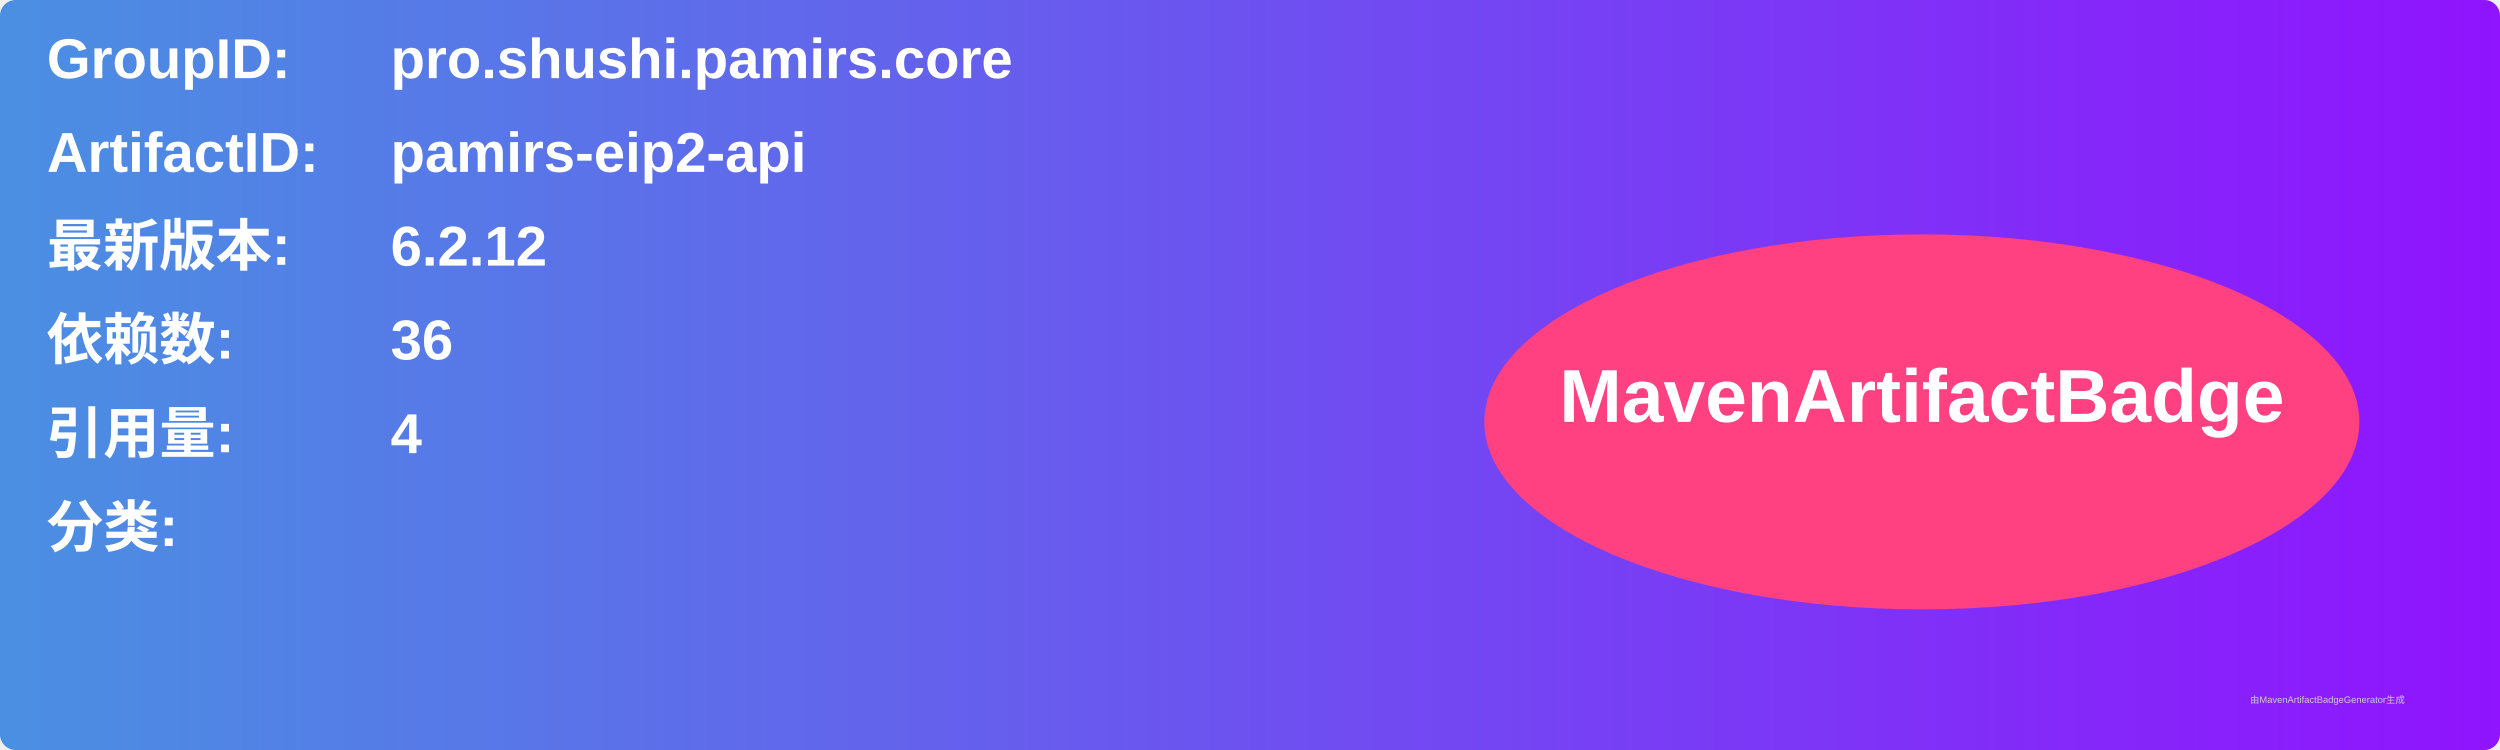
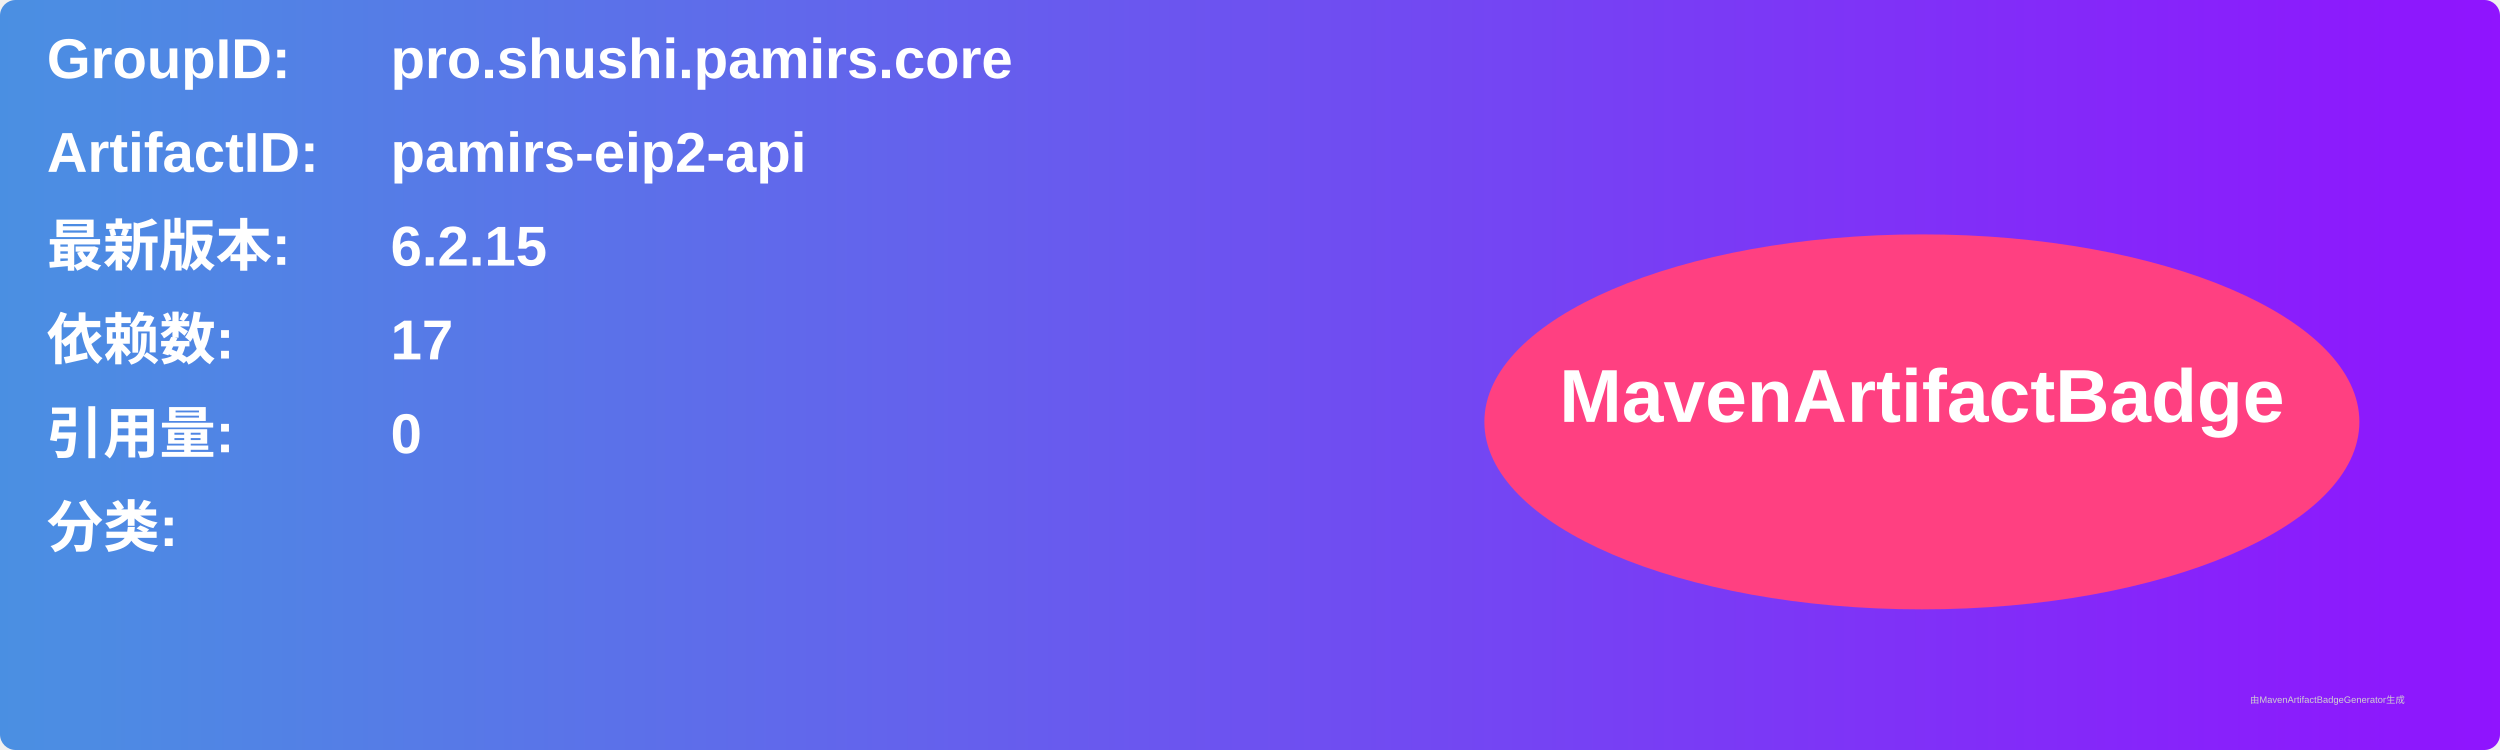
<svg xmlns="http://www.w3.org/2000/svg" width="800" height="240" viewBox="0 0 800 240">
  <linearGradient id="grad" x1="0%" y1="0%" x2="100%" y2="0%">
    <stop offset="0%" stop-color="#4a90e2" />
    <stop offset="100%" stop-color="#9013fe" />
  </linearGradient>
  <rect width="100%" height="100%" rx="5" ry="5" fill="url(#grad)" />
  <g transform="translate(15, 15)">
    <text x="0" y="10" font-family="Arial" font-size="18" fill="white" font-weight="bold" width="260">GroupID:</text>
    <text x="110" y="10" font-family="Arial" font-size="18" fill="white" font-weight="bold" width="460">pro.shushi.pamirs.core</text>
    <text x="0" y="40" font-family="Arial" font-size="18" fill="white" font-weight="bold" width="260">ArtifactID:</text>
    <text x="110" y="40" font-family="Arial" font-size="18" fill="white" font-weight="bold" width="460">pamirs-eip2-api</text>
    <text x="0" y="70" font-family="Arial" font-size="18" fill="white" font-weight="bold">最新版本:</text>
    <text x="110" y="70" font-family="Arial" font-size="18" fill="white" font-weight="bold">
-       <tspan font-weight="bold">6.2.12</tspan>
+       <tspan font-weight="bold">6.2.15</tspan>
    </text>
    <text x="0" y="100" font-family="Arial" font-size="18" fill="white" font-weight="bold">依赖数: </text>
    <text x="110" y="100" font-family="Arial" font-size="18" fill="white">
-       <tspan font-weight="bold">36</tspan>
+       <tspan font-weight="bold">17</tspan>
    </text>
    <text x="0" y="130" font-family="Arial" font-size="18" fill="white" font-weight="bold">引用量: </text>
    <text x="110" y="130" font-family="Arial" font-size="18" fill="white">
-       <tspan font-weight="bold">4</tspan>
+       <tspan font-weight="bold">0</tspan>
    </text>
    <text x="0" y="160" font-family="Arial" font-size="18" fill="white" font-weight="bold">分类:</text>
    <text x="10" y="190" font-family="Arial" font-size="10" fill="white">
      <tspan font-weight="bold" />
    </text>
    <ellipse cx="600" cy="120" rx="140" ry="60" fill="#ff4081" />
    <text x="600" y="120" text-anchor="middle" font-family="Arial" font-size="24" fill="white" font-weight="bold">MavenArtifactBadge</text>
  </g>
  <text x="720" y="225" font-family="Arial" font-size="3" fill="#d0d0d0">由MavenArtifactBadgeGenerator生成</text>
</svg>
